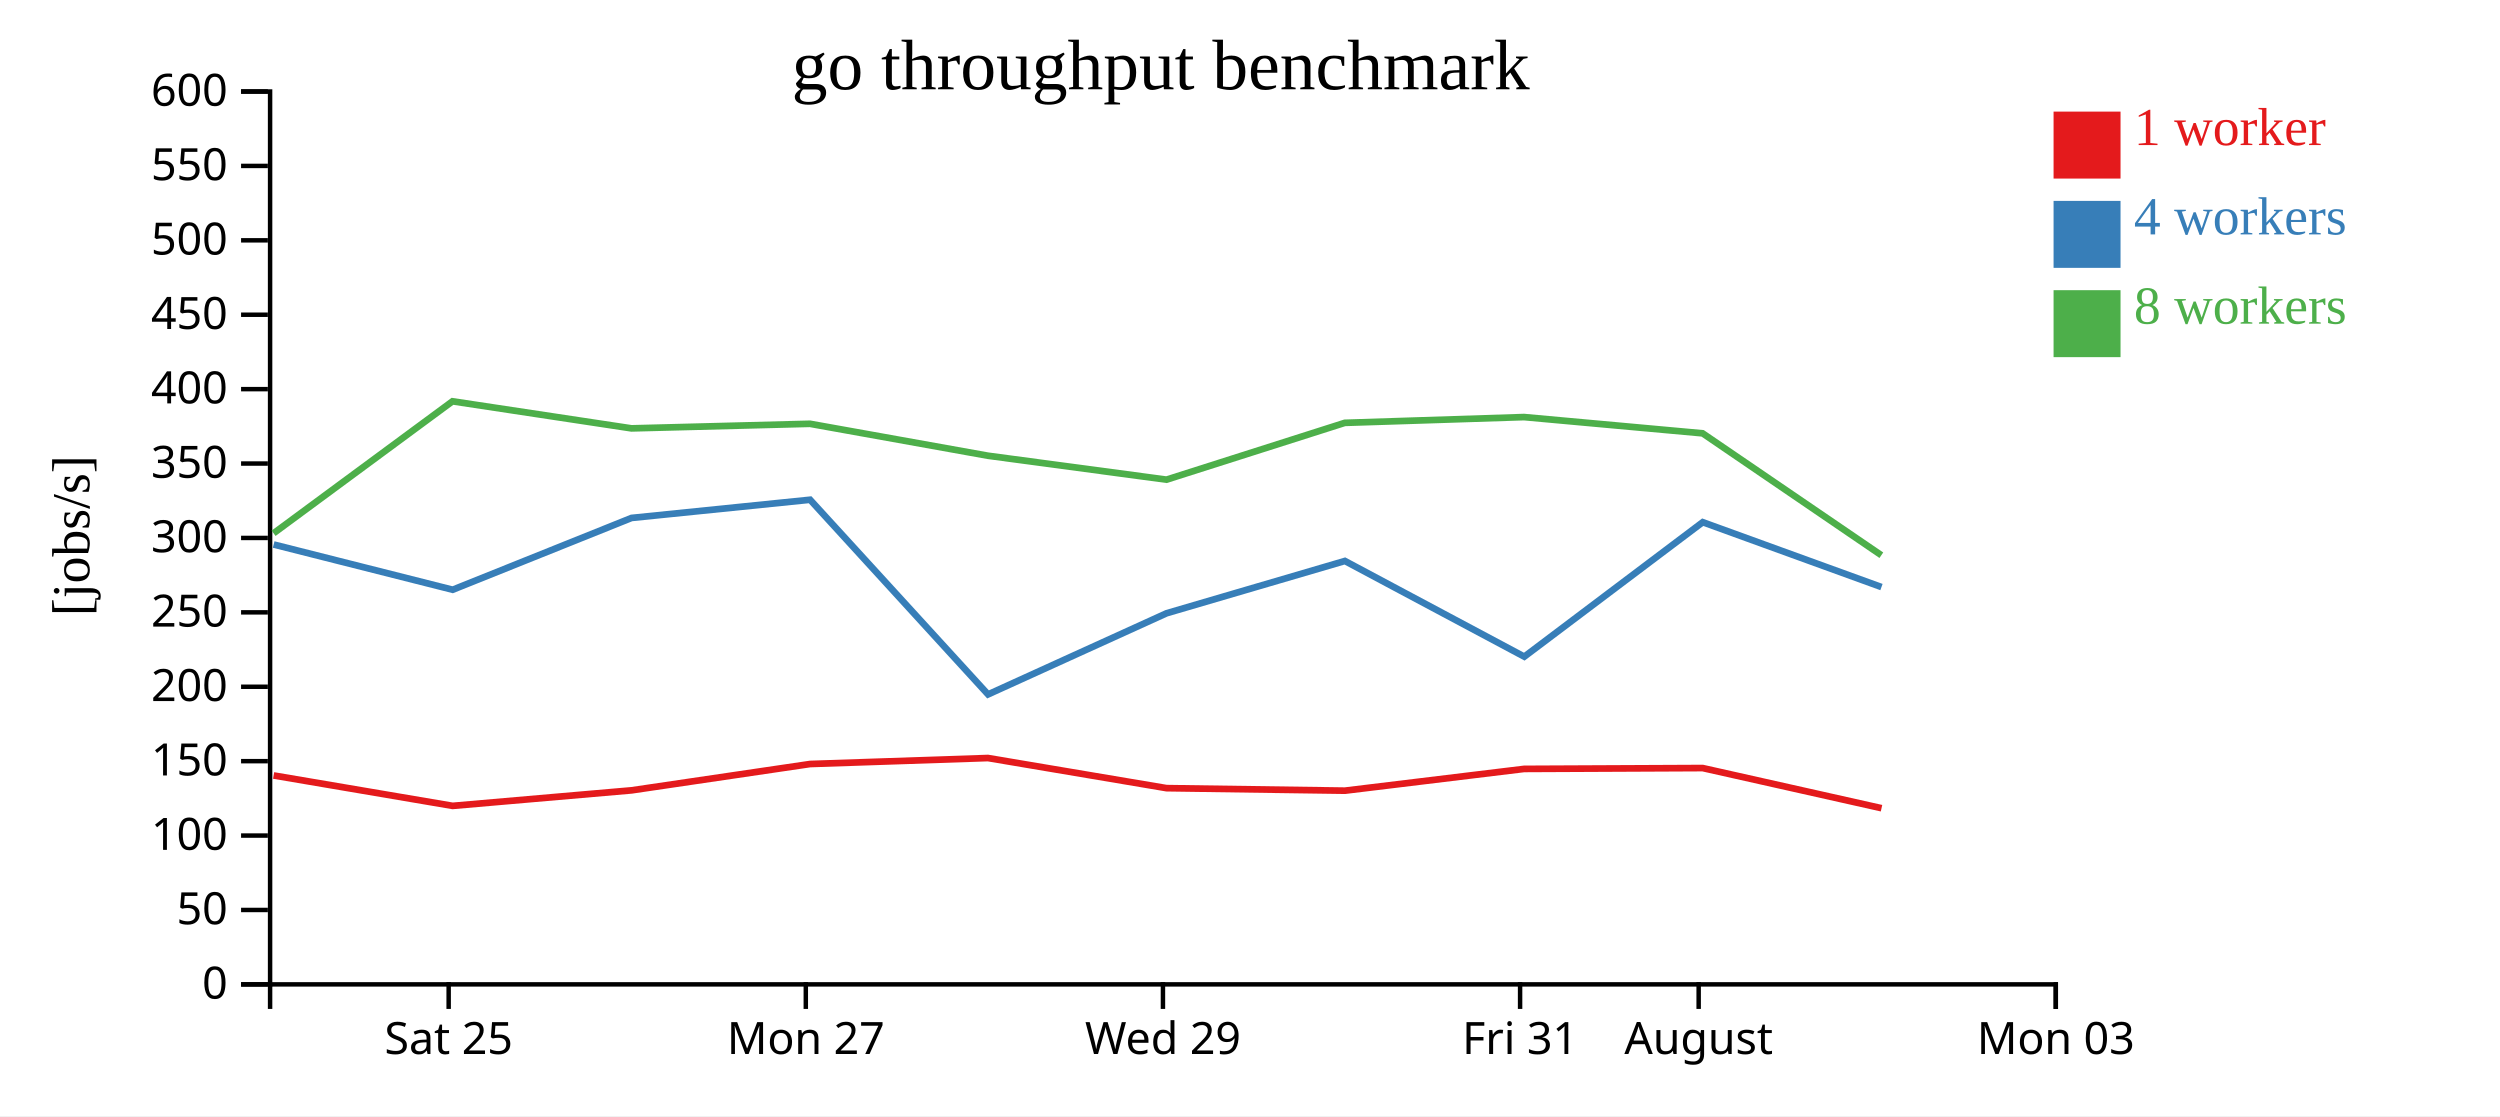
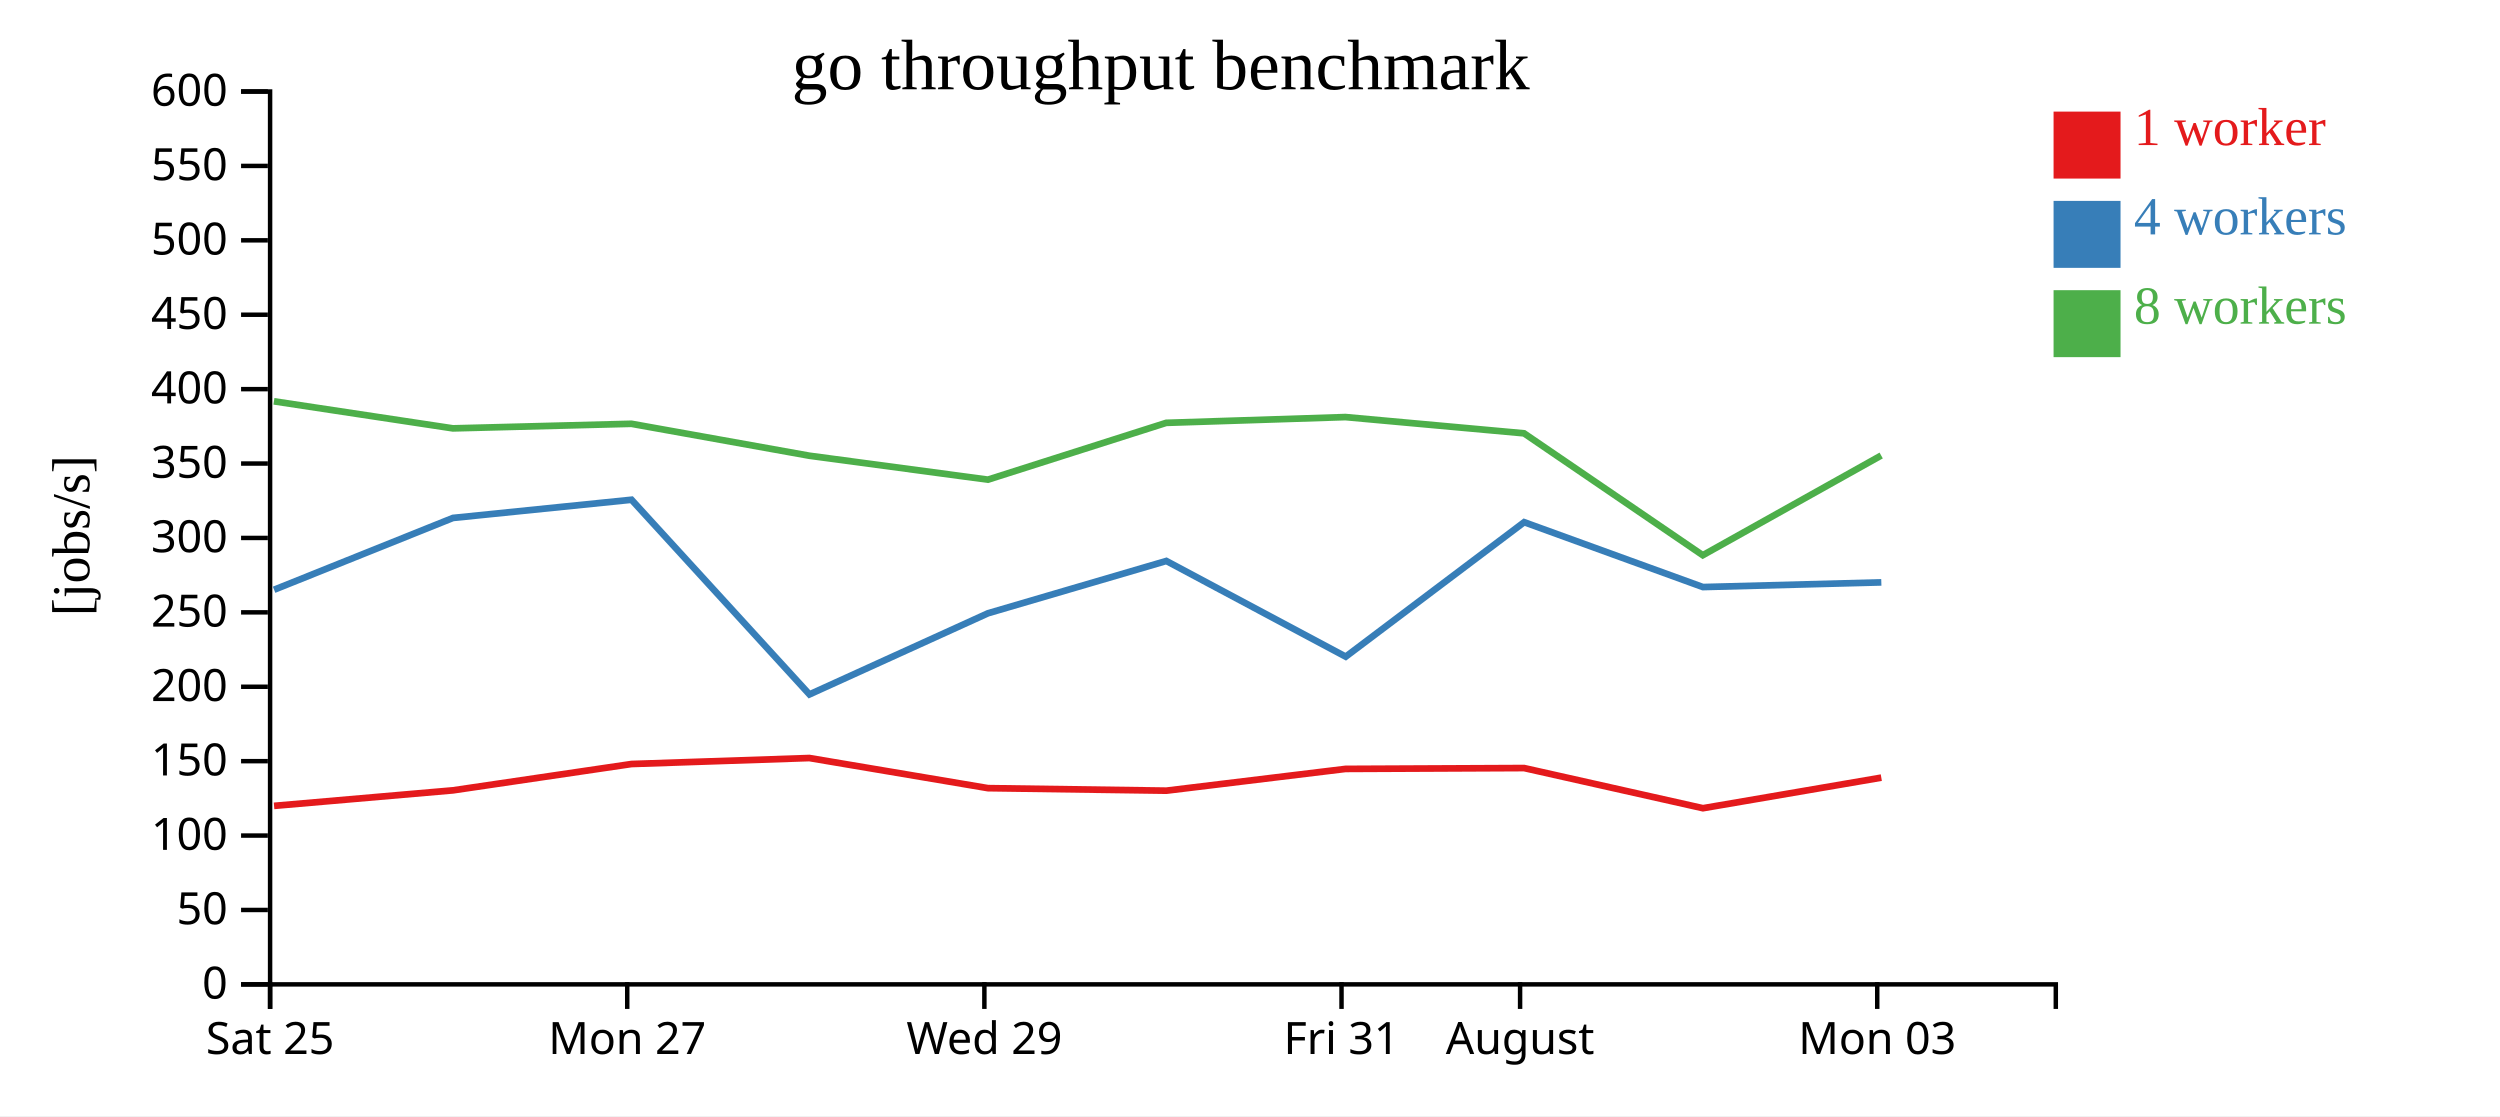
<svg xmlns="http://www.w3.org/2000/svg" width="560" height="250">
  <rect width="100%" height="100%" fill="white" />
  <g transform="translate(60,20)">
    <g transform="translate(0,200)" fill="none" font-size="10" font-family="sans-serif" text-anchor="middle">
      <path class="domain" stroke="currentColor" d="M0.5,6V0.5H400.5V6" />
-       <g class="tick" opacity="1" transform="translate(40.5,0)">
+       <g class="tick" opacity="1" transform="translate(0.5,0)">
        <line stroke="currentColor" y2="6" />
        <text fill="currentColor" y="9" dy="0.71em">Sat 25</text>
      </g>
-       <g class="tick" opacity="1" transform="translate(120.5,0)">
+       <g class="tick" opacity="1" transform="translate(80.5,0)">
        <line stroke="currentColor" y2="6" />
        <text fill="currentColor" y="9" dy="0.71em">Mon 27</text>
      </g>
-       <g class="tick" opacity="1" transform="translate(200.5,0)">
+       <g class="tick" opacity="1" transform="translate(160.5,0)">
        <line stroke="currentColor" y2="6" />
        <text fill="currentColor" y="9" dy="0.71em">Wed 29</text>
      </g>
-       <g class="tick" opacity="1" transform="translate(280.5,0)">
+       <g class="tick" opacity="1" transform="translate(240.5,0)">
        <line stroke="currentColor" y2="6" />
        <text fill="currentColor" y="9" dy="0.71em">Fri 31</text>
      </g>
-       <g class="tick" opacity="1" transform="translate(320.5,0)">
+       <g class="tick" opacity="1" transform="translate(280.5,0)">
        <line stroke="currentColor" y2="6" />
        <text fill="currentColor" y="9" dy="0.71em">August</text>
      </g>
-       <g class="tick" opacity="1" transform="translate(400.5,0)">
+       <g class="tick" opacity="1" transform="translate(360.5,0)">
        <line stroke="currentColor" y2="6" />
        <text fill="currentColor" y="9" dy="0.71em">Mon 03</text>
      </g>
    </g>
    <g fill="none" font-size="10" font-family="sans-serif" text-anchor="end">
      <path class="domain" stroke="currentColor" d="M-6,200.5H0.5V0.5H-6" />
      <g class="tick" opacity="1" transform="translate(0,200.5)">
        <line stroke="currentColor" x2="-6" />
        <text fill="currentColor" x="-9" dy="0.32em">0</text>
      </g>
      <g class="tick" opacity="1" transform="translate(0,183.8333)">
        <line stroke="currentColor" x2="-6" />
        <text fill="currentColor" x="-9" dy="0.32em">50</text>
      </g>
      <g class="tick" opacity="1" transform="translate(0,167.1667)">
        <line stroke="currentColor" x2="-6" />
        <text fill="currentColor" x="-9" dy="0.32em">100</text>
      </g>
      <g class="tick" opacity="1" transform="translate(0,150.5)">
        <line stroke="currentColor" x2="-6" />
        <text fill="currentColor" x="-9" dy="0.32em">150</text>
      </g>
      <g class="tick" opacity="1" transform="translate(0,133.8333)">
        <line stroke="currentColor" x2="-6" />
        <text fill="currentColor" x="-9" dy="0.32em">200</text>
      </g>
      <g class="tick" opacity="1" transform="translate(0,117.1667)">
        <line stroke="currentColor" x2="-6" />
        <text fill="currentColor" x="-9" dy="0.32em">250</text>
      </g>
      <g class="tick" opacity="1" transform="translate(0,100.5)">
        <line stroke="currentColor" x2="-6" />
        <text fill="currentColor" x="-9" dy="0.32em">300</text>
      </g>
      <g class="tick" opacity="1" transform="translate(0,83.83333)">
        <line stroke="currentColor" x2="-6" />
        <text fill="currentColor" x="-9" dy="0.32em">350</text>
      </g>
      <g class="tick" opacity="1" transform="translate(0,67.16667)">
        <line stroke="currentColor" x2="-6" />
        <text fill="currentColor" x="-9" dy="0.32em">400</text>
      </g>
      <g class="tick" opacity="1" transform="translate(0,50.5)">
        <line stroke="currentColor" x2="-6" />
        <text fill="currentColor" x="-9" dy="0.32em">450</text>
      </g>
      <g class="tick" opacity="1" transform="translate(0,33.83333)">
        <line stroke="currentColor" x2="-6" />
        <text fill="currentColor" x="-9" dy="0.32em">500</text>
      </g>
      <g class="tick" opacity="1" transform="translate(0,17.16667)">
        <line stroke="currentColor" x2="-6" />
        <text fill="currentColor" x="-9" dy="0.32em">550</text>
      </g>
      <g class="tick" opacity="1" transform="translate(0,0.5)">
        <line stroke="currentColor" x2="-6" />
        <text fill="currentColor" x="-9" dy="0.32em">600</text>
      </g>
    </g>
    <text text-anchor="middle" style="font-size: 12px" transform="rotate(-90)" y="-40" x="-100">[jobs/s]</text>
    <text text-anchor="middle" style="font-size: 16px" y="0" x="200">go throughput benchmark</text>
-     <path class="line" fill="none" stroke="#e41a1c" stroke-width="1.5" d="M1.291,153.704L41.387,160.515L81.483,157.034L121.461,151.138L161.295,149.799L201.306,156.546L241.26,157.111L281.404,152.234L321.398,152.045L361.46,161.039" />
-     <path class="line" fill="none" stroke="#377eb8" stroke-width="1.5" d="M1.302,101.97L41.396,112.103L81.473,96.017L121.46,91.944L161.322,135.548L201.318,117.369L241.253,105.656L281.439,127.092L321.414,96.971L361.448,111.501" />
-     <path class="line" fill="none" stroke="#4daf4a" stroke-width="1.5" d="M1.282,99.452L41.358,69.893L81.45,75.954L121.438,74.93L161.279,82.082L201.29,87.444L241.231,74.718L281.377,73.426L321.387,77.067L361.421,104.37" />
+     <path class="line" fill="none" stroke="#e41a1c" stroke-width="1.5" d="M1.387,160.515L41.483,157.034L81.461,151.138L121.295,149.799L161.306,156.546L201.26,157.111L241.404,152.234L281.398,152.045L321.46,161.039L361.414,154.19" />
+     <path class="line" fill="none" stroke="#377eb8" stroke-width="1.5" d="M1.396,112.103L41.473,96.017L81.46,91.944L121.322,135.548L161.318,117.369L201.253,105.656L241.439,127.092L281.414,96.971L321.448,111.501L361.418,110.45" />
+     <path class="line" fill="none" stroke="#4daf4a" stroke-width="1.5" d="M1.358,69.893L41.45,75.954L81.438,74.93L121.279,82.082L161.29,87.444L201.231,74.718L241.377,73.426L281.387,77.067L321.421,104.37L361.386,82.034" />
    <rect class="dot" x="400" y="5" width="15" height="15" style="fill: #e41a1c;" />
    <rect class="dot" x="400" y="25" width="15" height="15" style="fill: #377eb8;" />
    <rect class="dot" x="400" y="45" width="15" height="15" style="fill: #4daf4a;" />
    <text class="label" x="418" y="12.5" style="fill: #e41a1c; alignment-baseline: middle;" text-anchor="left">1 worker</text>
    <text class="label" x="418" y="32.5" style="fill: #377eb8; alignment-baseline: middle;" text-anchor="left">4 workers</text>
    <text class="label" x="418" y="52.5" style="fill: #4daf4a; alignment-baseline: middle;" text-anchor="left">8 workers</text>
  </g>
</svg>
